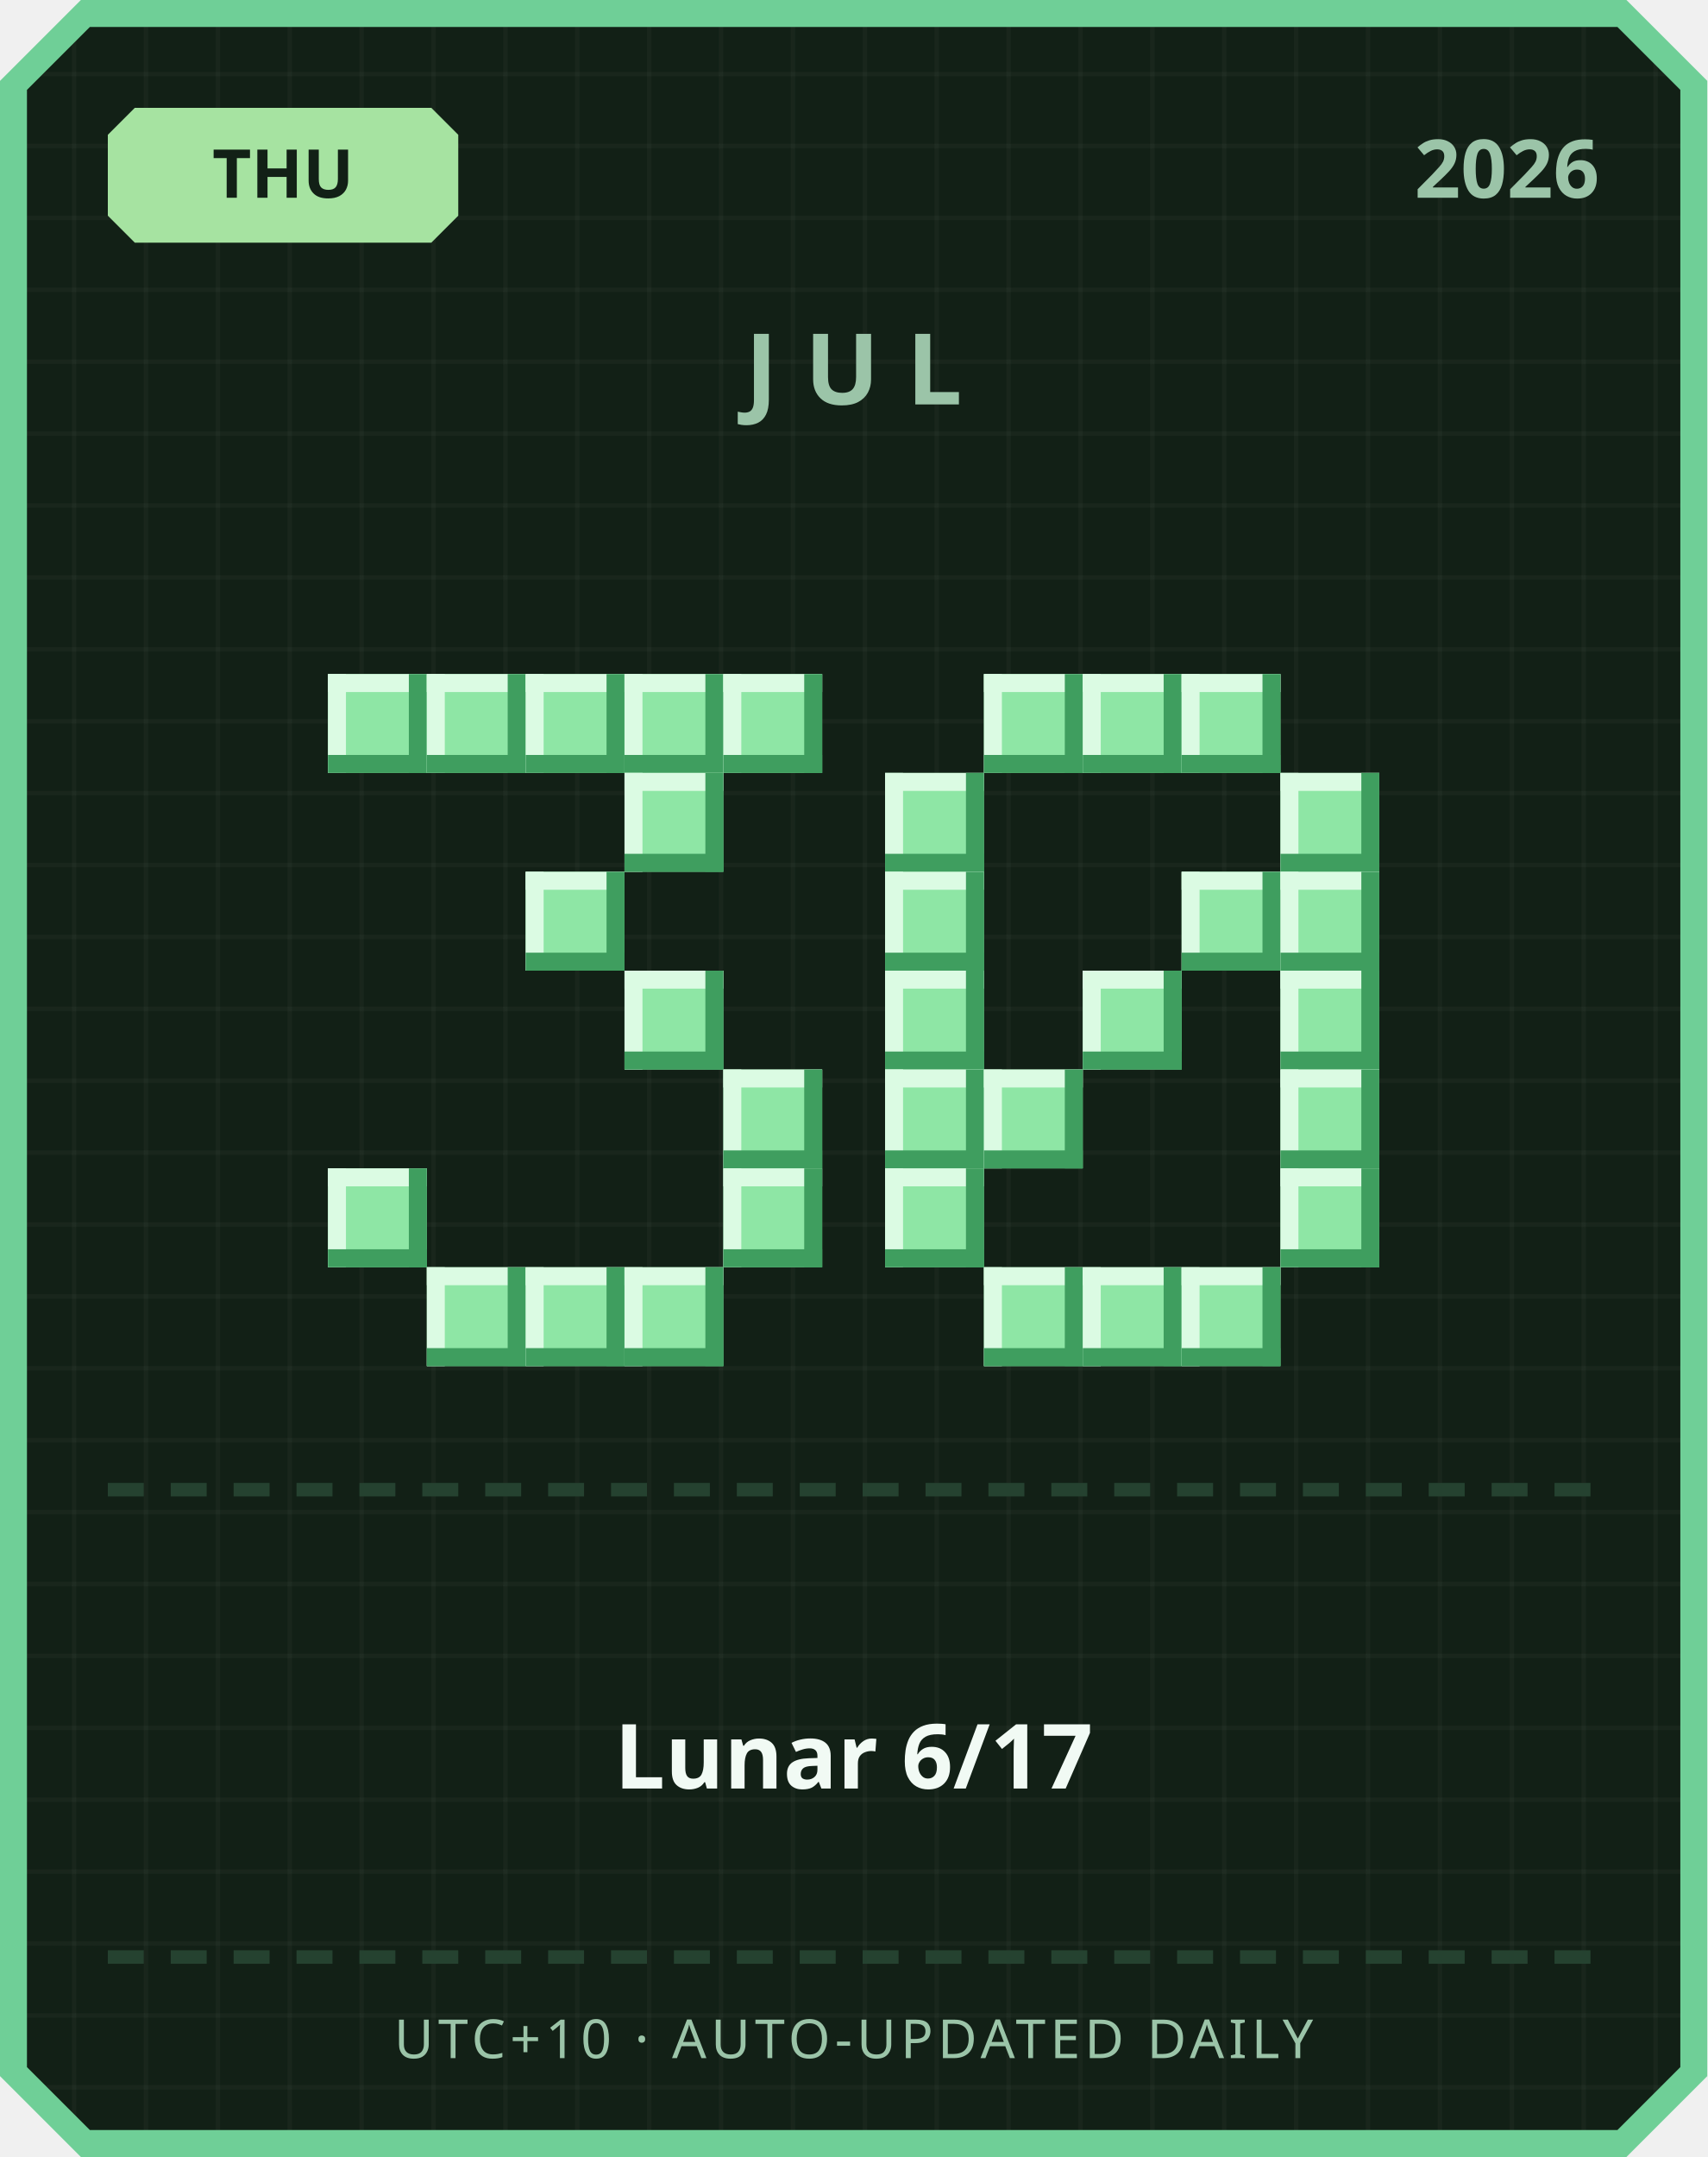
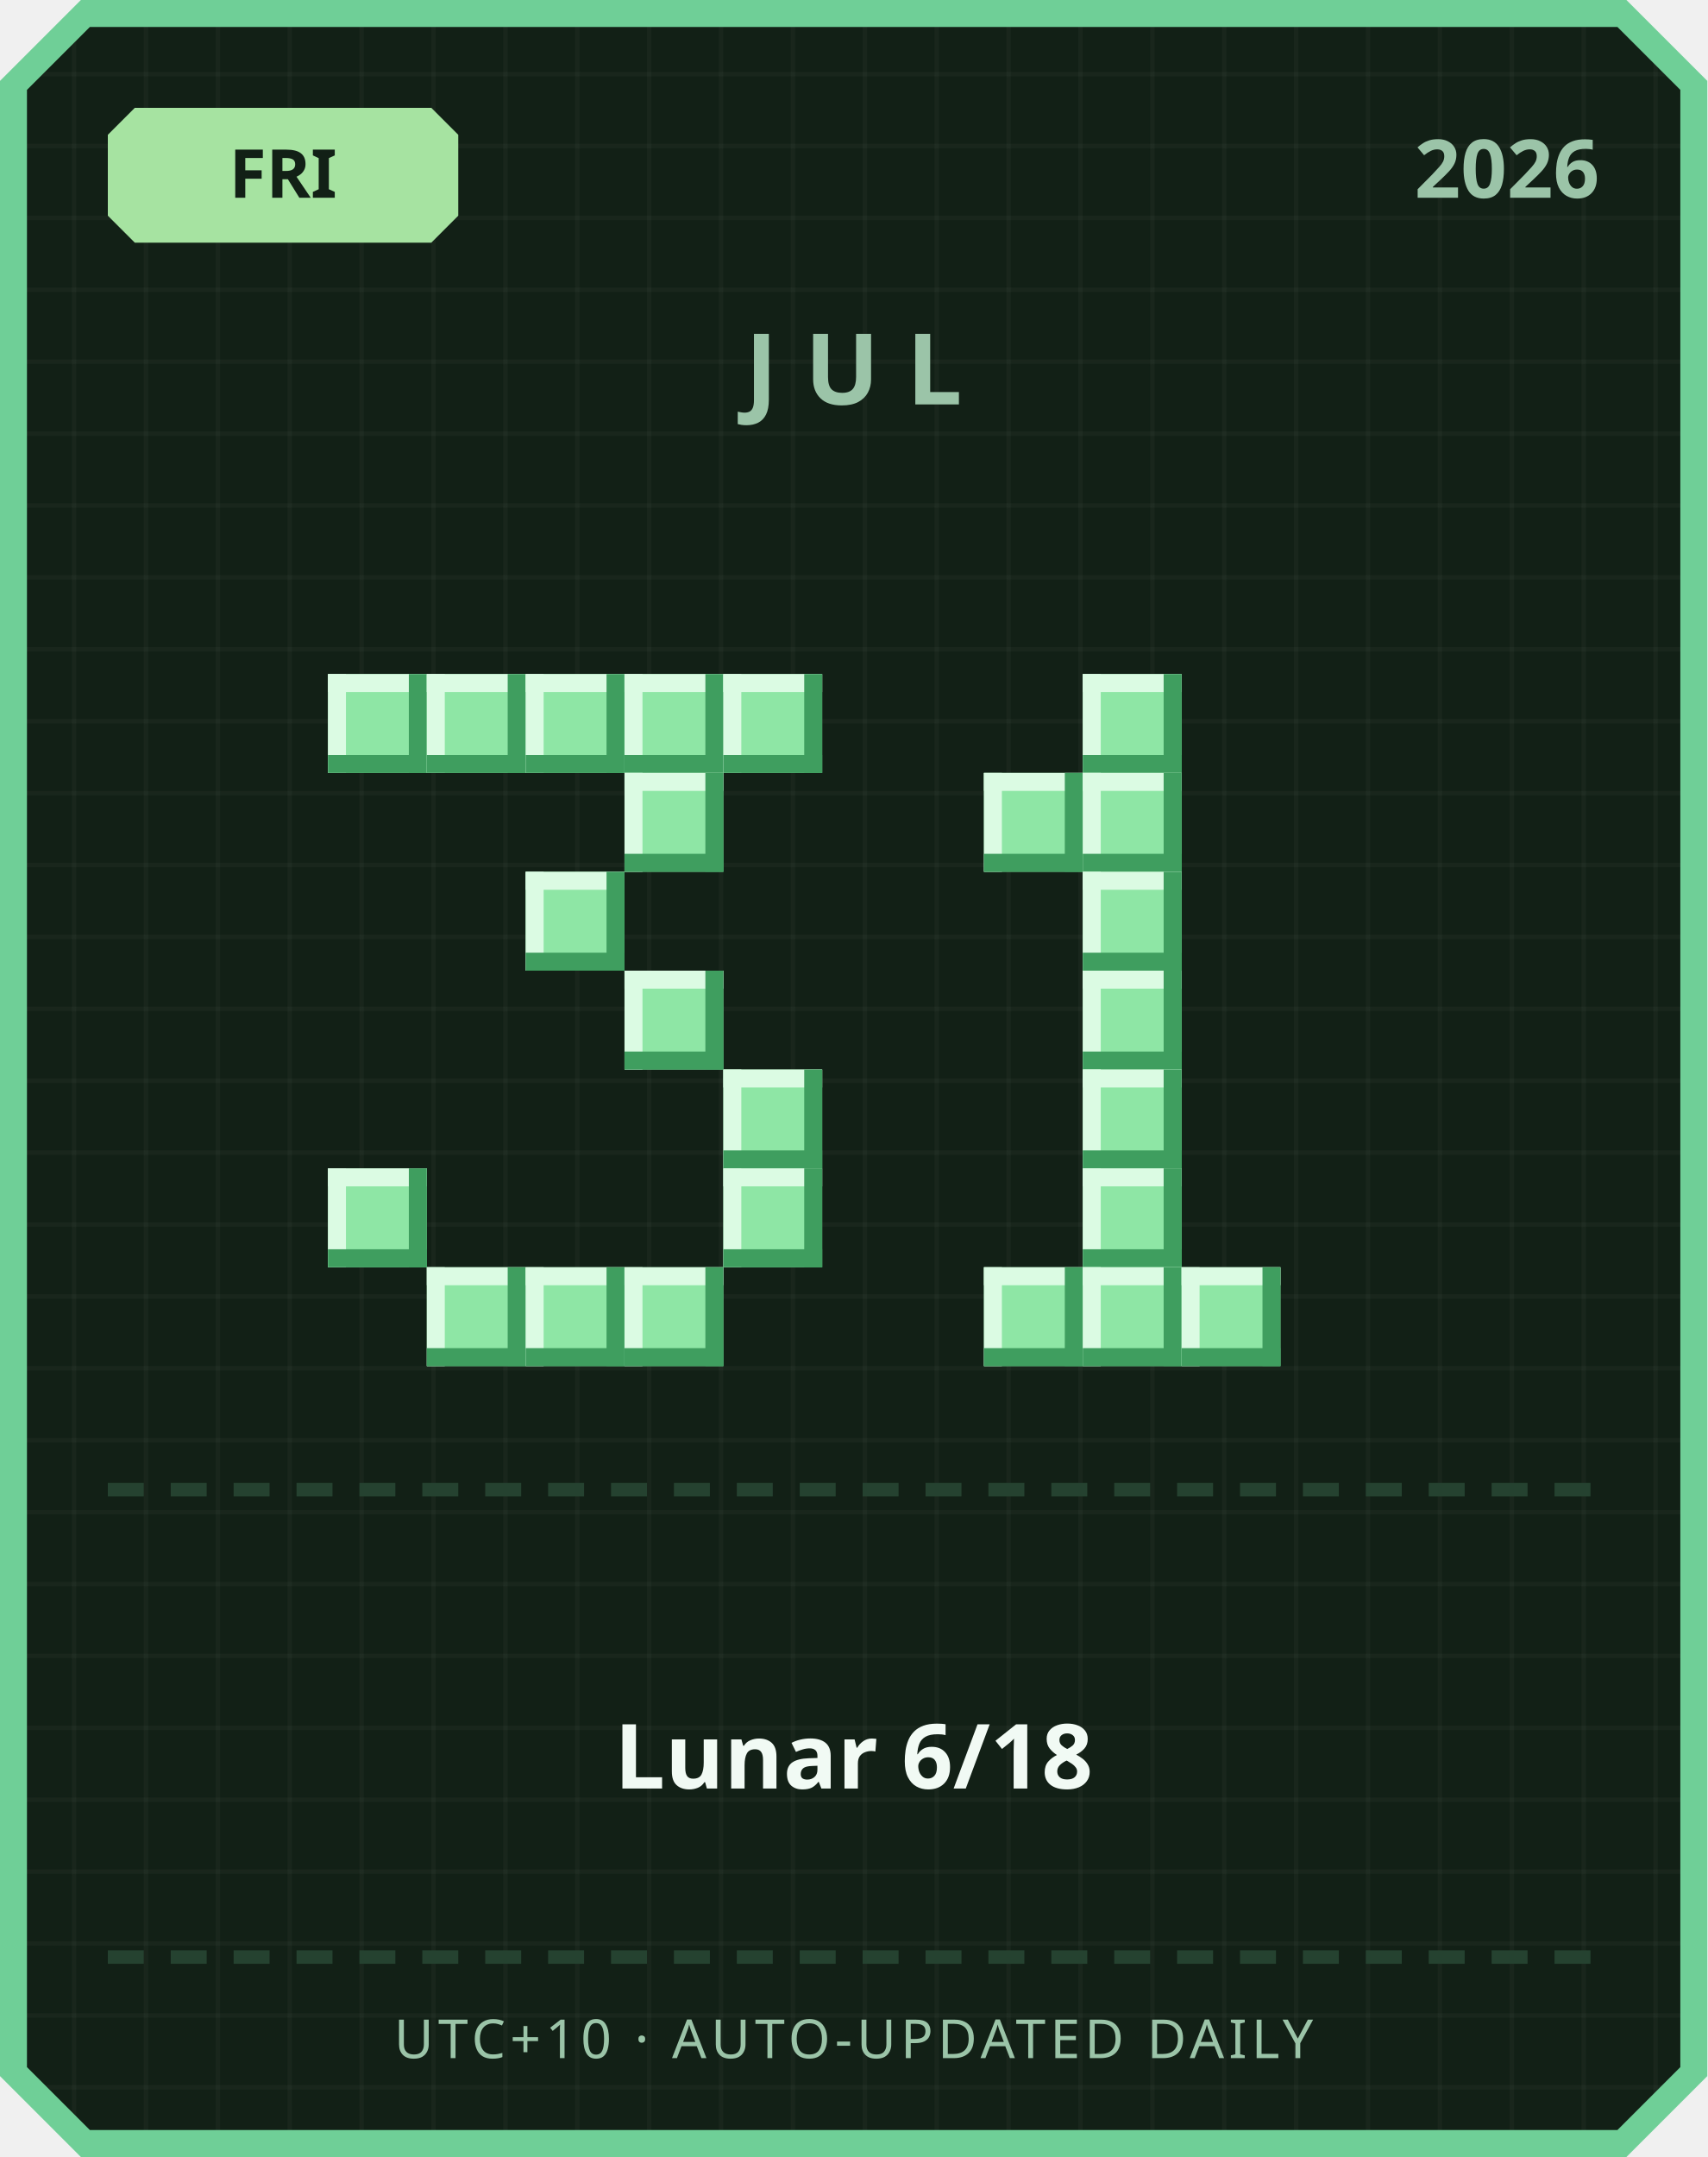
<svg xmlns="http://www.w3.org/2000/svg" width="380" height="480" viewBox="0 0 380 480">
  <defs>
    <pattern id="grid" width="16" height="16" patternUnits="userSpaceOnUse">
      <rect width="16" height="16" fill="#122016" />
      <rect width="1" height="16" fill="#ffffff" opacity="0.03" />
      <rect width="16" height="1" fill="#ffffff" opacity="0.03" />
    </pattern>
  </defs>
  <path d="M 18,0 L 362,0 L 380,18 L 380,462 L 362,480 L 18,480 L 0,462 L 0,18 Z" fill="#6fcf97" />
  <path d="M 20,6 L 360,6 L 374,20 L 374,460 L 360,474 L 20,474 L 6,460 L 6,20 Z" fill="url(#grid)" />
  <path d="M 30,24 L 96,24 L 102,30 L 102,48 L 96,54 L 30,54 L 24,48 L 24,30 Z" fill="#a6e3a1" />
-   <text x="63" y="44" text-anchor="middle" font-family="'Segoe UI', sans-serif" font-size="15" font-weight="700" fill="#122016">THU</text>
+   <text x="63" y="44" text-anchor="middle" font-family="'Segoe UI', sans-serif" font-size="15" font-weight="700" fill="#122016">FRI</text>
  <text x="356" y="44" text-anchor="end" font-family="'Segoe UI', sans-serif" font-size="18" font-weight="700" fill="#9bc4a8">2026</text>
  <text x="190" y="90" text-anchor="middle" font-family="'Segoe UI', sans-serif" font-size="22" font-weight="700" letter-spacing="6" fill="#9bc4a8">JUL</text>
  <rect x="73" y="150" width="22" height="22" fill="#8ee6a5" />
  <rect x="73" y="150" width="22" height="4" fill="#dbfbe3" />
  <rect x="73" y="150" width="4" height="22" fill="#dbfbe3" />
  <rect x="73" y="168" width="22" height="4" fill="#3f9e5f" />
  <rect x="91" y="150" width="4" height="22" fill="#3f9e5f" />
  <rect x="95" y="150" width="22" height="22" fill="#8ee6a5" />
  <rect x="95" y="150" width="22" height="4" fill="#dbfbe3" />
  <rect x="95" y="150" width="4" height="22" fill="#dbfbe3" />
  <rect x="95" y="168" width="22" height="4" fill="#3f9e5f" />
  <rect x="113" y="150" width="4" height="22" fill="#3f9e5f" />
  <rect x="117" y="150" width="22" height="22" fill="#8ee6a5" />
  <rect x="117" y="150" width="22" height="4" fill="#dbfbe3" />
  <rect x="117" y="150" width="4" height="22" fill="#dbfbe3" />
  <rect x="117" y="168" width="22" height="4" fill="#3f9e5f" />
  <rect x="135" y="150" width="4" height="22" fill="#3f9e5f" />
  <rect x="139" y="150" width="22" height="22" fill="#8ee6a5" />
  <rect x="139" y="150" width="22" height="4" fill="#dbfbe3" />
  <rect x="139" y="150" width="4" height="22" fill="#dbfbe3" />
  <rect x="139" y="168" width="22" height="4" fill="#3f9e5f" />
  <rect x="157" y="150" width="4" height="22" fill="#3f9e5f" />
  <rect x="161" y="150" width="22" height="22" fill="#8ee6a5" />
  <rect x="161" y="150" width="22" height="4" fill="#dbfbe3" />
  <rect x="161" y="150" width="4" height="22" fill="#dbfbe3" />
  <rect x="161" y="168" width="22" height="4" fill="#3f9e5f" />
  <rect x="179" y="150" width="4" height="22" fill="#3f9e5f" />
  <rect x="139" y="172" width="22" height="22" fill="#8ee6a5" />
  <rect x="139" y="172" width="22" height="4" fill="#dbfbe3" />
  <rect x="139" y="172" width="4" height="22" fill="#dbfbe3" />
  <rect x="139" y="190" width="22" height="4" fill="#3f9e5f" />
  <rect x="157" y="172" width="4" height="22" fill="#3f9e5f" />
  <rect x="117" y="194" width="22" height="22" fill="#8ee6a5" />
  <rect x="117" y="194" width="22" height="4" fill="#dbfbe3" />
  <rect x="117" y="194" width="4" height="22" fill="#dbfbe3" />
  <rect x="117" y="212" width="22" height="4" fill="#3f9e5f" />
  <rect x="135" y="194" width="4" height="22" fill="#3f9e5f" />
  <rect x="139" y="216" width="22" height="22" fill="#8ee6a5" />
  <rect x="139" y="216" width="22" height="4" fill="#dbfbe3" />
  <rect x="139" y="216" width="4" height="22" fill="#dbfbe3" />
  <rect x="139" y="234" width="22" height="4" fill="#3f9e5f" />
  <rect x="157" y="216" width="4" height="22" fill="#3f9e5f" />
  <rect x="161" y="238" width="22" height="22" fill="#8ee6a5" />
  <rect x="161" y="238" width="22" height="4" fill="#dbfbe3" />
  <rect x="161" y="238" width="4" height="22" fill="#dbfbe3" />
  <rect x="161" y="256" width="22" height="4" fill="#3f9e5f" />
  <rect x="179" y="238" width="4" height="22" fill="#3f9e5f" />
  <rect x="73" y="260" width="22" height="22" fill="#8ee6a5" />
  <rect x="73" y="260" width="22" height="4" fill="#dbfbe3" />
  <rect x="73" y="260" width="4" height="22" fill="#dbfbe3" />
  <rect x="73" y="278" width="22" height="4" fill="#3f9e5f" />
  <rect x="91" y="260" width="4" height="22" fill="#3f9e5f" />
  <rect x="161" y="260" width="22" height="22" fill="#8ee6a5" />
  <rect x="161" y="260" width="22" height="4" fill="#dbfbe3" />
  <rect x="161" y="260" width="4" height="22" fill="#dbfbe3" />
  <rect x="161" y="278" width="22" height="4" fill="#3f9e5f" />
  <rect x="179" y="260" width="4" height="22" fill="#3f9e5f" />
  <rect x="95" y="282" width="22" height="22" fill="#8ee6a5" />
  <rect x="95" y="282" width="22" height="4" fill="#dbfbe3" />
  <rect x="95" y="282" width="4" height="22" fill="#dbfbe3" />
  <rect x="95" y="300" width="22" height="4" fill="#3f9e5f" />
  <rect x="113" y="282" width="4" height="22" fill="#3f9e5f" />
  <rect x="117" y="282" width="22" height="22" fill="#8ee6a5" />
  <rect x="117" y="282" width="22" height="4" fill="#dbfbe3" />
  <rect x="117" y="282" width="4" height="22" fill="#dbfbe3" />
  <rect x="117" y="300" width="22" height="4" fill="#3f9e5f" />
  <rect x="135" y="282" width="4" height="22" fill="#3f9e5f" />
  <rect x="139" y="282" width="22" height="22" fill="#8ee6a5" />
  <rect x="139" y="282" width="22" height="4" fill="#dbfbe3" />
  <rect x="139" y="282" width="4" height="22" fill="#dbfbe3" />
  <rect x="139" y="300" width="22" height="4" fill="#3f9e5f" />
  <rect x="157" y="282" width="4" height="22" fill="#3f9e5f" />
-   <rect x="219" y="150" width="22" height="22" fill="#8ee6a5" />
-   <rect x="219" y="150" width="22" height="4" fill="#dbfbe3" />
-   <rect x="219" y="150" width="4" height="22" fill="#dbfbe3" />
-   <rect x="219" y="168" width="22" height="4" fill="#3f9e5f" />
-   <rect x="237" y="150" width="4" height="22" fill="#3f9e5f" />
  <rect x="241" y="150" width="22" height="22" fill="#8ee6a5" />
  <rect x="241" y="150" width="22" height="4" fill="#dbfbe3" />
  <rect x="241" y="150" width="4" height="22" fill="#dbfbe3" />
  <rect x="241" y="168" width="22" height="4" fill="#3f9e5f" />
  <rect x="259" y="150" width="4" height="22" fill="#3f9e5f" />
-   <rect x="263" y="150" width="22" height="22" fill="#8ee6a5" />
-   <rect x="263" y="150" width="22" height="4" fill="#dbfbe3" />
-   <rect x="263" y="150" width="4" height="22" fill="#dbfbe3" />
-   <rect x="263" y="168" width="22" height="4" fill="#3f9e5f" />
-   <rect x="281" y="150" width="4" height="22" fill="#3f9e5f" />
-   <rect x="197" y="172" width="22" height="22" fill="#8ee6a5" />
-   <rect x="197" y="172" width="22" height="4" fill="#dbfbe3" />
-   <rect x="197" y="172" width="4" height="22" fill="#dbfbe3" />
-   <rect x="197" y="190" width="22" height="4" fill="#3f9e5f" />
-   <rect x="215" y="172" width="4" height="22" fill="#3f9e5f" />
-   <rect x="285" y="172" width="22" height="22" fill="#8ee6a5" />
-   <rect x="285" y="172" width="22" height="4" fill="#dbfbe3" />
-   <rect x="285" y="172" width="4" height="22" fill="#dbfbe3" />
-   <rect x="285" y="190" width="22" height="4" fill="#3f9e5f" />
-   <rect x="303" y="172" width="4" height="22" fill="#3f9e5f" />
-   <rect x="197" y="194" width="22" height="22" fill="#8ee6a5" />
-   <rect x="197" y="194" width="22" height="4" fill="#dbfbe3" />
-   <rect x="197" y="194" width="4" height="22" fill="#dbfbe3" />
-   <rect x="197" y="212" width="22" height="4" fill="#3f9e5f" />
-   <rect x="215" y="194" width="4" height="22" fill="#3f9e5f" />
-   <rect x="263" y="194" width="22" height="22" fill="#8ee6a5" />
-   <rect x="263" y="194" width="22" height="4" fill="#dbfbe3" />
-   <rect x="263" y="194" width="4" height="22" fill="#dbfbe3" />
-   <rect x="263" y="212" width="22" height="4" fill="#3f9e5f" />
-   <rect x="281" y="194" width="4" height="22" fill="#3f9e5f" />
-   <rect x="285" y="194" width="22" height="22" fill="#8ee6a5" />
-   <rect x="285" y="194" width="22" height="4" fill="#dbfbe3" />
-   <rect x="285" y="194" width="4" height="22" fill="#dbfbe3" />
-   <rect x="285" y="212" width="22" height="4" fill="#3f9e5f" />
-   <rect x="303" y="194" width="4" height="22" fill="#3f9e5f" />
-   <rect x="197" y="216" width="22" height="22" fill="#8ee6a5" />
-   <rect x="197" y="216" width="22" height="4" fill="#dbfbe3" />
-   <rect x="197" y="216" width="4" height="22" fill="#dbfbe3" />
-   <rect x="197" y="234" width="22" height="4" fill="#3f9e5f" />
-   <rect x="215" y="216" width="4" height="22" fill="#3f9e5f" />
+   <rect x="219" y="172" width="22" height="22" fill="#8ee6a5" />
+   <rect x="219" y="172" width="22" height="4" fill="#dbfbe3" />
+   <rect x="219" y="172" width="4" height="22" fill="#dbfbe3" />
+   <rect x="219" y="190" width="22" height="4" fill="#3f9e5f" />
+   <rect x="237" y="172" width="4" height="22" fill="#3f9e5f" />
+   <rect x="241" y="172" width="22" height="22" fill="#8ee6a5" />
+   <rect x="241" y="172" width="22" height="4" fill="#dbfbe3" />
+   <rect x="241" y="172" width="4" height="22" fill="#dbfbe3" />
+   <rect x="241" y="190" width="22" height="4" fill="#3f9e5f" />
+   <rect x="259" y="172" width="4" height="22" fill="#3f9e5f" />
+   <rect x="241" y="194" width="22" height="22" fill="#8ee6a5" />
+   <rect x="241" y="194" width="22" height="4" fill="#dbfbe3" />
+   <rect x="241" y="194" width="4" height="22" fill="#dbfbe3" />
+   <rect x="241" y="212" width="22" height="4" fill="#3f9e5f" />
+   <rect x="259" y="194" width="4" height="22" fill="#3f9e5f" />
  <rect x="241" y="216" width="22" height="22" fill="#8ee6a5" />
  <rect x="241" y="216" width="22" height="4" fill="#dbfbe3" />
  <rect x="241" y="216" width="4" height="22" fill="#dbfbe3" />
  <rect x="241" y="234" width="22" height="4" fill="#3f9e5f" />
  <rect x="259" y="216" width="4" height="22" fill="#3f9e5f" />
-   <rect x="285" y="216" width="22" height="22" fill="#8ee6a5" />
-   <rect x="285" y="216" width="22" height="4" fill="#dbfbe3" />
-   <rect x="285" y="216" width="4" height="22" fill="#dbfbe3" />
-   <rect x="285" y="234" width="22" height="4" fill="#3f9e5f" />
-   <rect x="303" y="216" width="4" height="22" fill="#3f9e5f" />
-   <rect x="197" y="238" width="22" height="22" fill="#8ee6a5" />
-   <rect x="197" y="238" width="22" height="4" fill="#dbfbe3" />
-   <rect x="197" y="238" width="4" height="22" fill="#dbfbe3" />
-   <rect x="197" y="256" width="22" height="4" fill="#3f9e5f" />
-   <rect x="215" y="238" width="4" height="22" fill="#3f9e5f" />
-   <rect x="219" y="238" width="22" height="22" fill="#8ee6a5" />
-   <rect x="219" y="238" width="22" height="4" fill="#dbfbe3" />
-   <rect x="219" y="238" width="4" height="22" fill="#dbfbe3" />
-   <rect x="219" y="256" width="22" height="4" fill="#3f9e5f" />
-   <rect x="237" y="238" width="4" height="22" fill="#3f9e5f" />
-   <rect x="285" y="238" width="22" height="22" fill="#8ee6a5" />
-   <rect x="285" y="238" width="22" height="4" fill="#dbfbe3" />
-   <rect x="285" y="238" width="4" height="22" fill="#dbfbe3" />
-   <rect x="285" y="256" width="22" height="4" fill="#3f9e5f" />
-   <rect x="303" y="238" width="4" height="22" fill="#3f9e5f" />
-   <rect x="197" y="260" width="22" height="22" fill="#8ee6a5" />
-   <rect x="197" y="260" width="22" height="4" fill="#dbfbe3" />
-   <rect x="197" y="260" width="4" height="22" fill="#dbfbe3" />
-   <rect x="197" y="278" width="22" height="4" fill="#3f9e5f" />
-   <rect x="215" y="260" width="4" height="22" fill="#3f9e5f" />
-   <rect x="285" y="260" width="22" height="22" fill="#8ee6a5" />
-   <rect x="285" y="260" width="22" height="4" fill="#dbfbe3" />
-   <rect x="285" y="260" width="4" height="22" fill="#dbfbe3" />
-   <rect x="285" y="278" width="22" height="4" fill="#3f9e5f" />
-   <rect x="303" y="260" width="4" height="22" fill="#3f9e5f" />
+   <rect x="241" y="238" width="22" height="22" fill="#8ee6a5" />
+   <rect x="241" y="238" width="22" height="4" fill="#dbfbe3" />
+   <rect x="241" y="238" width="4" height="22" fill="#dbfbe3" />
+   <rect x="241" y="256" width="22" height="4" fill="#3f9e5f" />
+   <rect x="259" y="238" width="4" height="22" fill="#3f9e5f" />
+   <rect x="241" y="260" width="22" height="22" fill="#8ee6a5" />
+   <rect x="241" y="260" width="22" height="4" fill="#dbfbe3" />
+   <rect x="241" y="260" width="4" height="22" fill="#dbfbe3" />
+   <rect x="241" y="278" width="22" height="4" fill="#3f9e5f" />
+   <rect x="259" y="260" width="4" height="22" fill="#3f9e5f" />
  <rect x="219" y="282" width="22" height="22" fill="#8ee6a5" />
  <rect x="219" y="282" width="22" height="4" fill="#dbfbe3" />
  <rect x="219" y="282" width="4" height="22" fill="#dbfbe3" />
  <rect x="219" y="300" width="22" height="4" fill="#3f9e5f" />
  <rect x="237" y="282" width="4" height="22" fill="#3f9e5f" />
  <rect x="241" y="282" width="22" height="22" fill="#8ee6a5" />
  <rect x="241" y="282" width="22" height="4" fill="#dbfbe3" />
  <rect x="241" y="282" width="4" height="22" fill="#dbfbe3" />
  <rect x="241" y="300" width="22" height="4" fill="#3f9e5f" />
  <rect x="259" y="282" width="4" height="22" fill="#3f9e5f" />
  <rect x="263" y="282" width="22" height="22" fill="#8ee6a5" />
  <rect x="263" y="282" width="22" height="4" fill="#dbfbe3" />
  <rect x="263" y="282" width="4" height="22" fill="#dbfbe3" />
  <rect x="263" y="300" width="22" height="4" fill="#3f9e5f" />
  <rect x="281" y="282" width="4" height="22" fill="#3f9e5f" />
  <rect x="24" y="330" width="8" height="3" fill="#254230" />
  <rect x="38" y="330" width="8" height="3" fill="#254230" />
  <rect x="52" y="330" width="8" height="3" fill="#254230" />
  <rect x="66" y="330" width="8" height="3" fill="#254230" />
  <rect x="80" y="330" width="8" height="3" fill="#254230" />
  <rect x="94" y="330" width="8" height="3" fill="#254230" />
  <rect x="108" y="330" width="8" height="3" fill="#254230" />
  <rect x="122" y="330" width="8" height="3" fill="#254230" />
  <rect x="136" y="330" width="8" height="3" fill="#254230" />
  <rect x="150" y="330" width="8" height="3" fill="#254230" />
  <rect x="164" y="330" width="8" height="3" fill="#254230" />
  <rect x="178" y="330" width="8" height="3" fill="#254230" />
  <rect x="192" y="330" width="8" height="3" fill="#254230" />
  <rect x="206" y="330" width="8" height="3" fill="#254230" />
  <rect x="220" y="330" width="8" height="3" fill="#254230" />
  <rect x="234" y="330" width="8" height="3" fill="#254230" />
  <rect x="248" y="330" width="8" height="3" fill="#254230" />
  <rect x="262" y="330" width="8" height="3" fill="#254230" />
  <rect x="276" y="330" width="8" height="3" fill="#254230" />
  <rect x="290" y="330" width="8" height="3" fill="#254230" />
  <rect x="304" y="330" width="8" height="3" fill="#254230" />
  <rect x="318" y="330" width="8" height="3" fill="#254230" />
  <rect x="332" y="330" width="8" height="3" fill="#254230" />
  <rect x="346" y="330" width="8" height="3" fill="#254230" />
-   <text x="190" y="398" text-anchor="middle" font-family="'Segoe UI', 'Microsoft JhengHei', sans-serif" font-size="20" font-weight="700" fill="#f1faf4">Lunar 6/17</text>
+   <text x="190" y="398" text-anchor="middle" font-family="'Segoe UI', 'Microsoft JhengHei', sans-serif" font-size="20" font-weight="700" fill="#f1faf4">Lunar 6/18</text>
  <rect x="24" y="434" width="8" height="3" fill="#254230" />
  <rect x="38" y="434" width="8" height="3" fill="#254230" />
  <rect x="52" y="434" width="8" height="3" fill="#254230" />
  <rect x="66" y="434" width="8" height="3" fill="#254230" />
  <rect x="80" y="434" width="8" height="3" fill="#254230" />
  <rect x="94" y="434" width="8" height="3" fill="#254230" />
  <rect x="108" y="434" width="8" height="3" fill="#254230" />
  <rect x="122" y="434" width="8" height="3" fill="#254230" />
  <rect x="136" y="434" width="8" height="3" fill="#254230" />
  <rect x="150" y="434" width="8" height="3" fill="#254230" />
  <rect x="164" y="434" width="8" height="3" fill="#254230" />
  <rect x="178" y="434" width="8" height="3" fill="#254230" />
  <rect x="192" y="434" width="8" height="3" fill="#254230" />
  <rect x="206" y="434" width="8" height="3" fill="#254230" />
  <rect x="220" y="434" width="8" height="3" fill="#254230" />
  <rect x="234" y="434" width="8" height="3" fill="#254230" />
  <rect x="248" y="434" width="8" height="3" fill="#254230" />
  <rect x="262" y="434" width="8" height="3" fill="#254230" />
  <rect x="276" y="434" width="8" height="3" fill="#254230" />
  <rect x="290" y="434" width="8" height="3" fill="#254230" />
  <rect x="304" y="434" width="8" height="3" fill="#254230" />
  <rect x="318" y="434" width="8" height="3" fill="#254230" />
  <rect x="332" y="434" width="8" height="3" fill="#254230" />
  <rect x="346" y="434" width="8" height="3" fill="#254230" />
  <text x="190" y="458" text-anchor="middle" font-family="'Segoe UI', sans-serif" font-size="12" letter-spacing="1" fill="#9bc4a8">UTC+10 · AUTO-UPDATED DAILY</text>
</svg>
